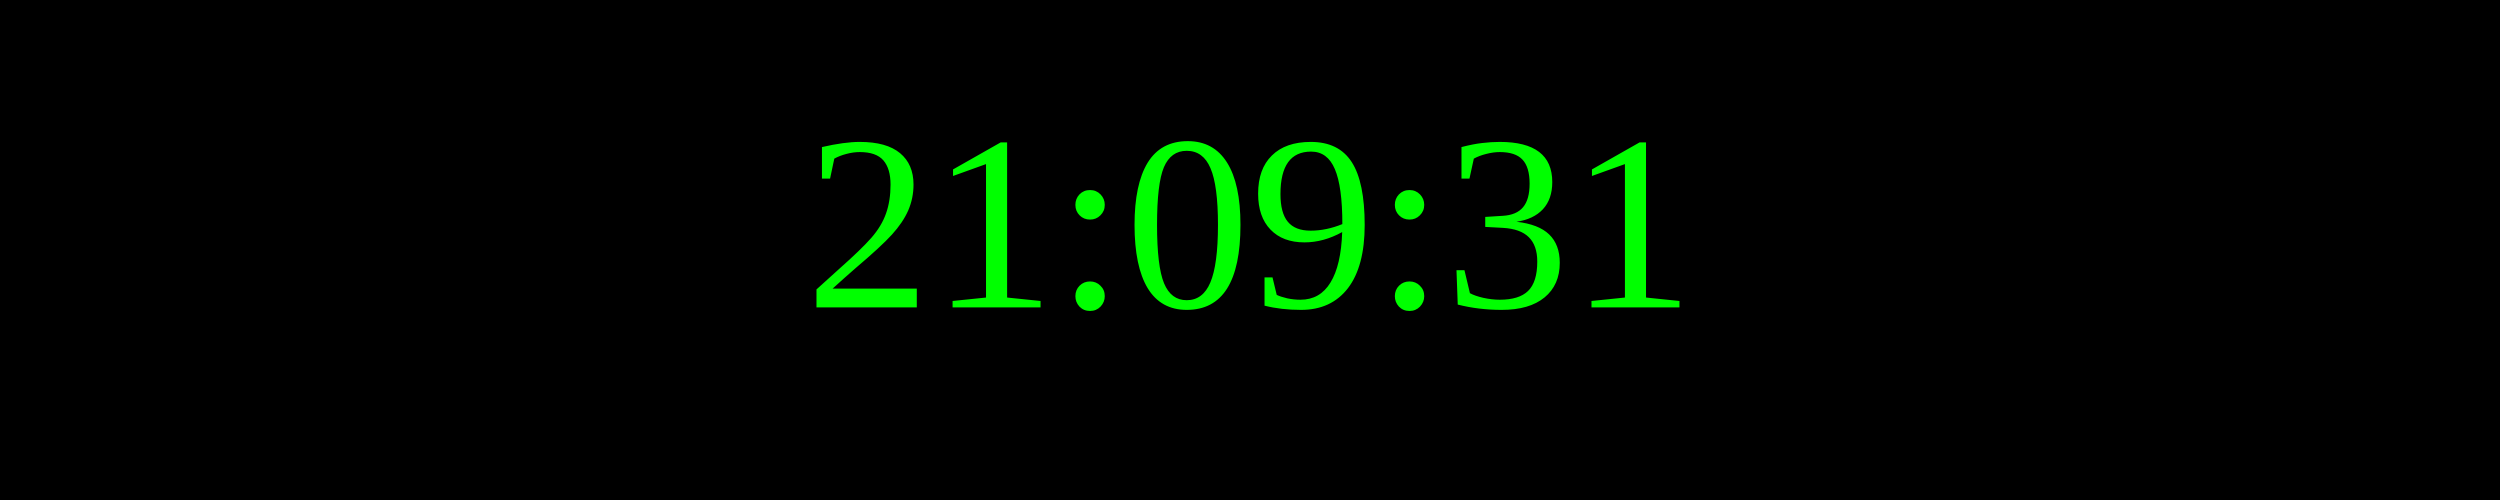
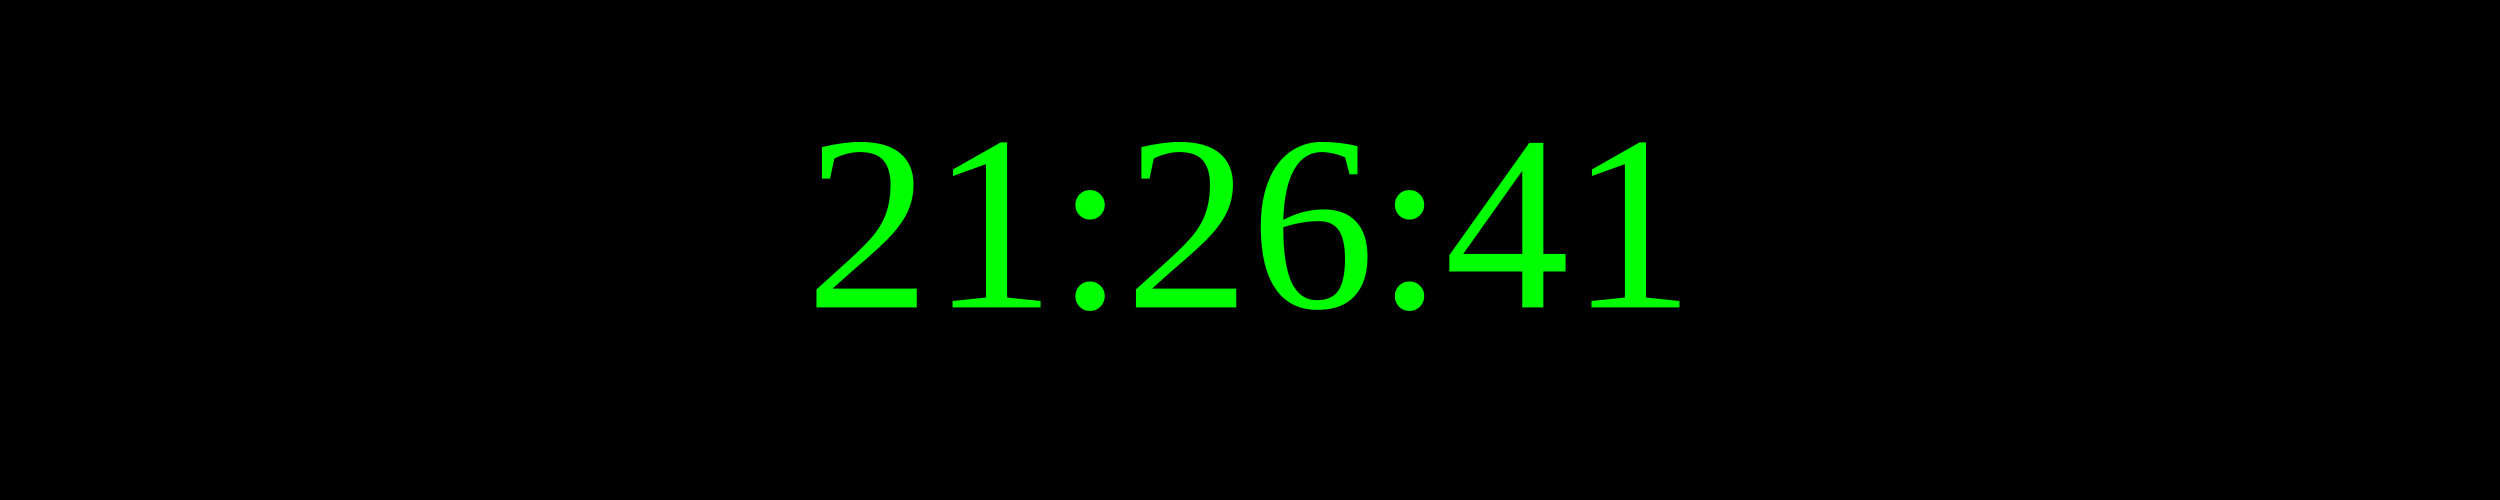
<svg xmlns="http://www.w3.org/2000/svg" width="250" height="50">
  <rect width="100%" height="100%" fill="black" />
  <text x="50%" y="50%" font-size="25" fill="lime" text-anchor="middle" dominant-baseline="middle">
- 21:09:31
+ 21:26:41
</text>
</svg>
